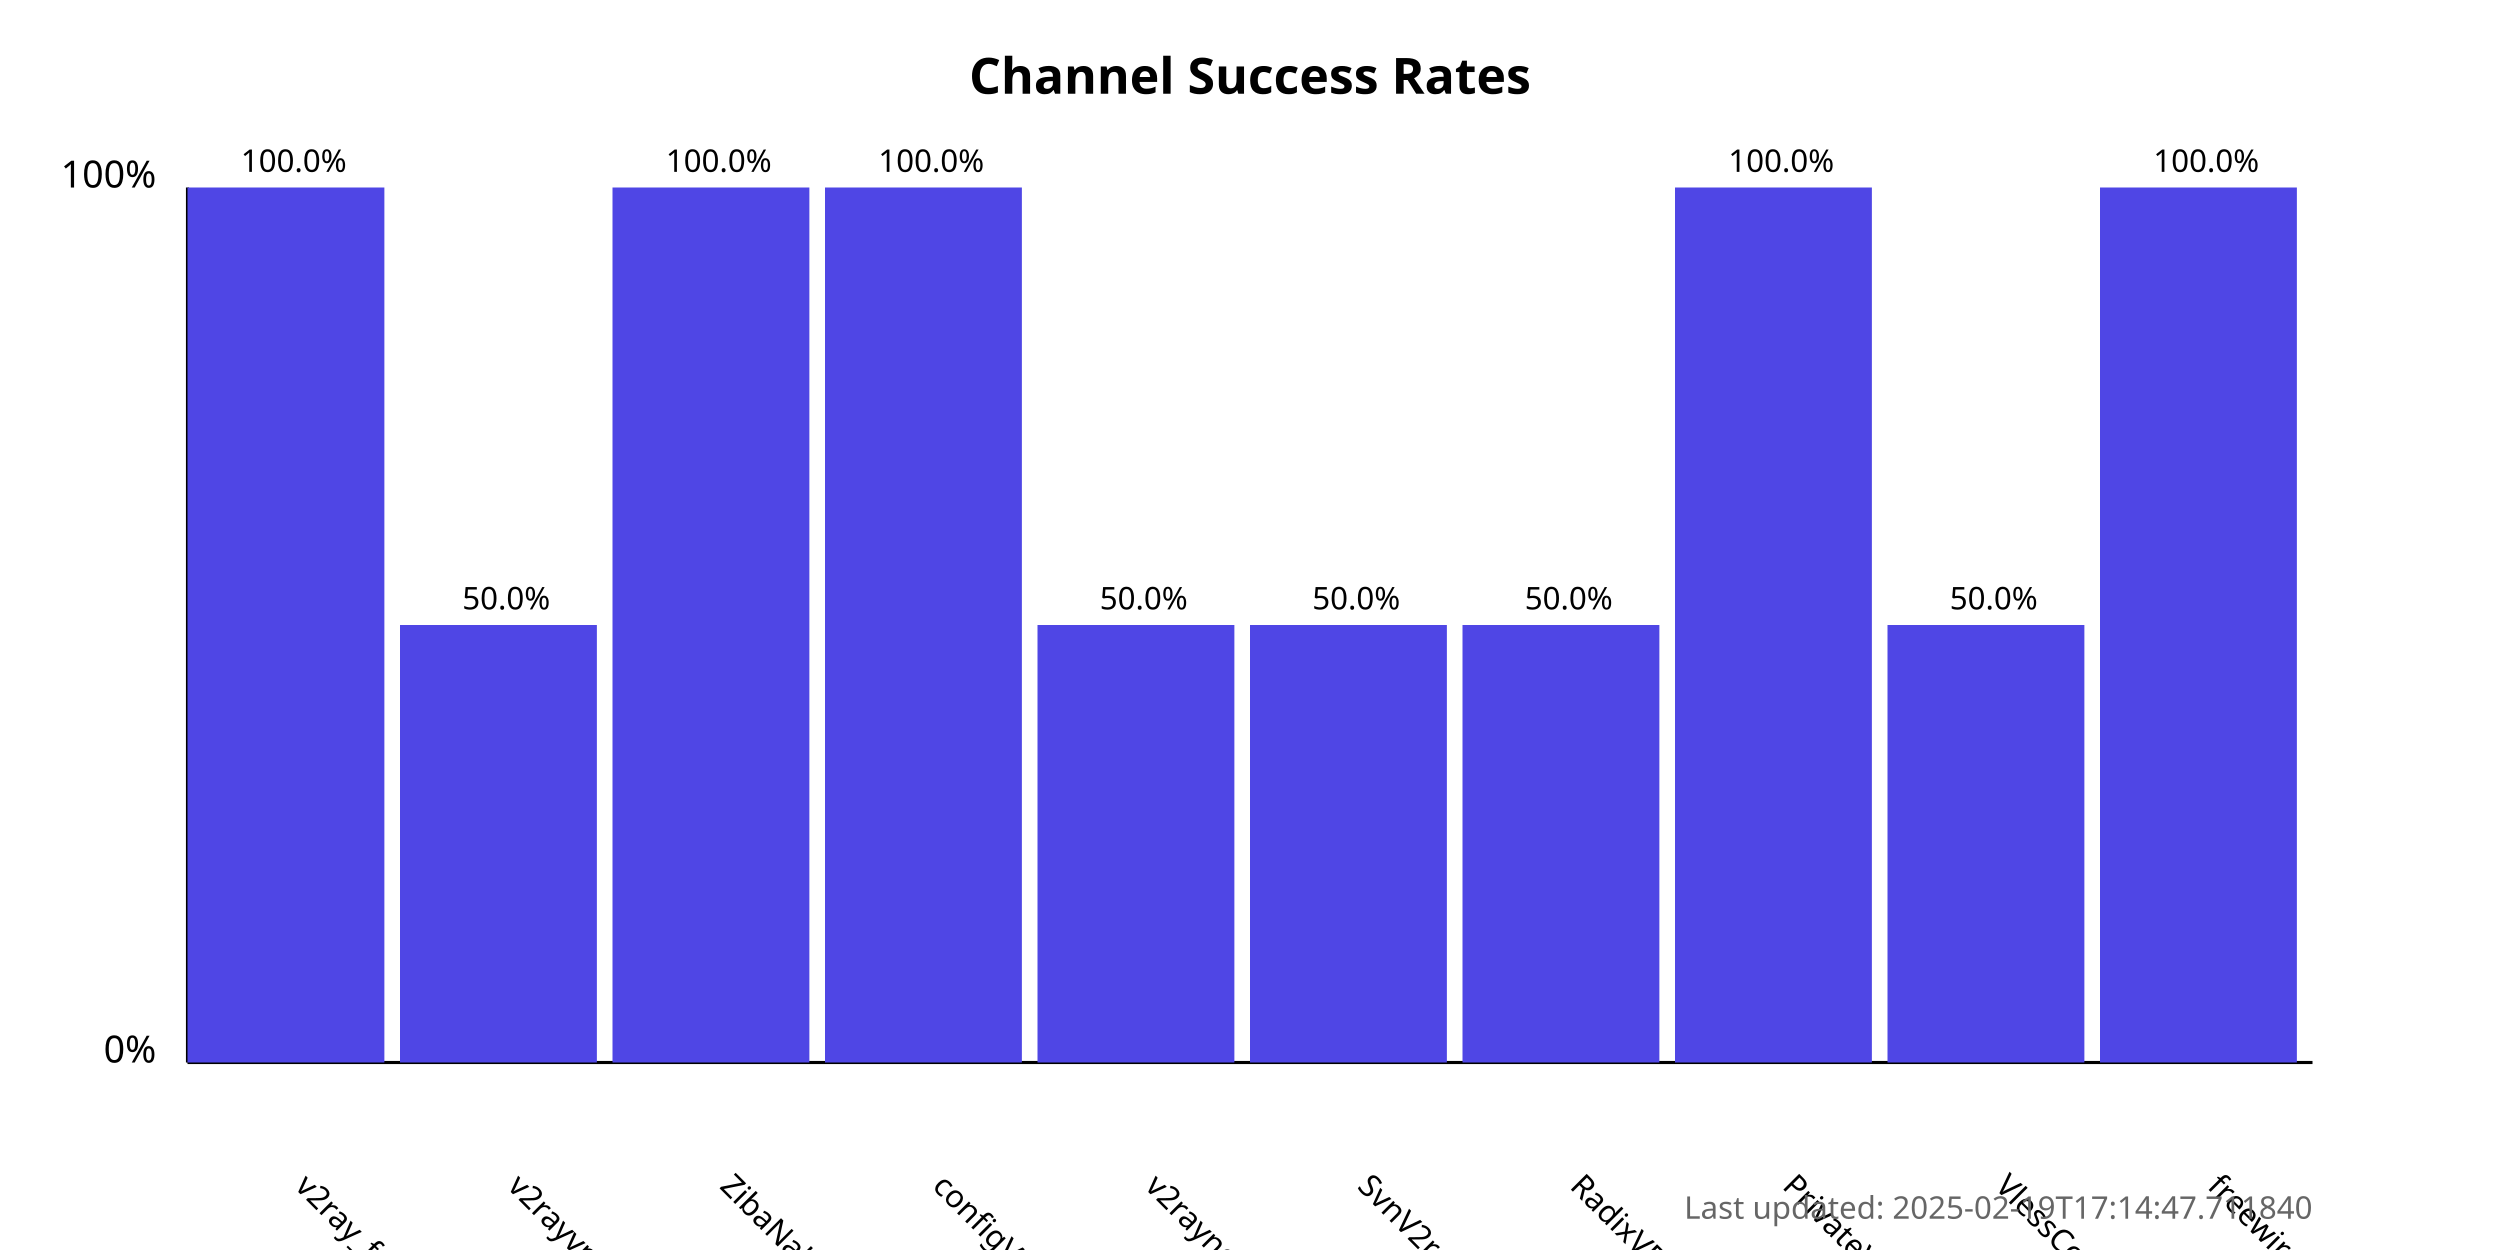
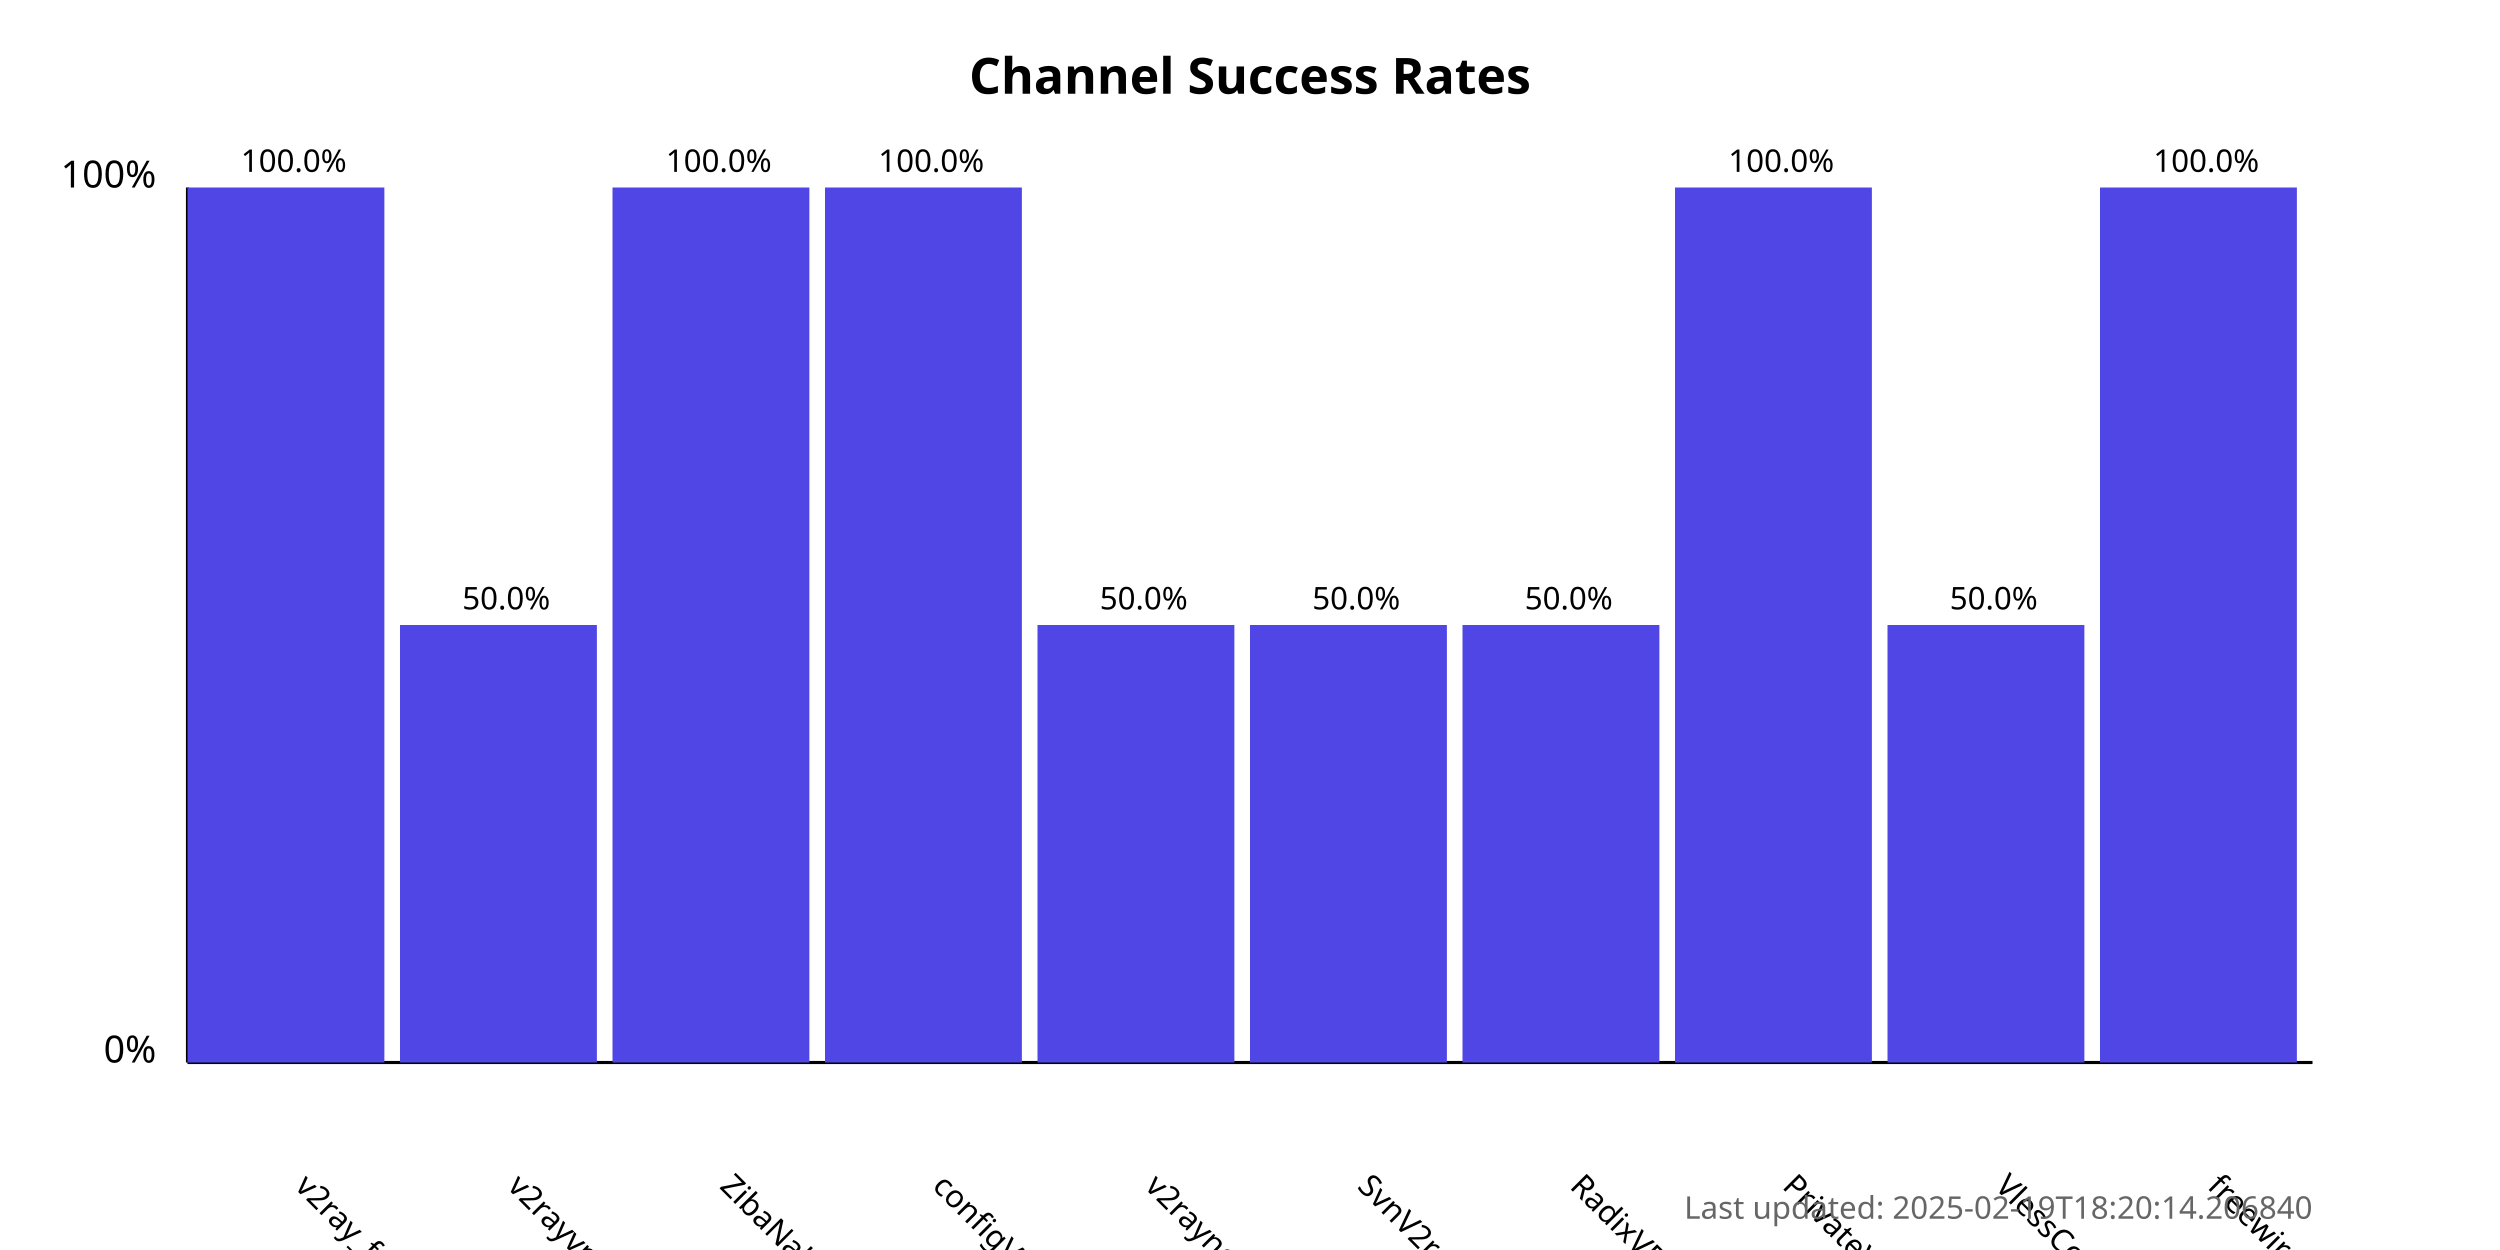
<svg xmlns="http://www.w3.org/2000/svg" width="800" height="400">
  <style>
            .chart-title { font: bold 16px sans-serif; }
            .axis-label { font: 12px sans-serif; }
            .tick-label { font: 10px sans-serif; }
            .bar { fill: #4f46e5; }
            .bar:hover { fill: #6366f1; }
            .timestamp { font: 10px sans-serif; fill: #666; }
        </style>
  <text x="400.0" y="30" text-anchor="middle" class="chart-title">
            Channel Success Rates
        </text>
  <line x1="60" y1="340" x2="60" y2="60" stroke="black" stroke-width="1" />
  <line x1="60" y1="340" x2="740" y2="340" stroke="black" stroke-width="1" />
  <text x="50" y="340" text-anchor="end" class="axis-label">0%</text>
  <text x="50" y="60" text-anchor="end" class="axis-label">100%</text>
  <g>
    <rect x="60" y="60.0" width="63.0" height="280.0" class="bar" />
    <text x="94.0" y="380" transform="rotate(45, 94.0, 380)" text-anchor="start" class="tick-label">
                v2ray_free_conf
            </text>
    <text x="94.0" y="55.0" text-anchor="middle" class="tick-label">
                100.0%
            </text>
  </g>
  <g>
    <rect x="128.0" y="200.0" width="63.0" height="140.0" class="bar" />
    <text x="162.0" y="380" transform="rotate(45, 162.0, 380)" text-anchor="start" class="tick-label">
                v2rayvpno
            </text>
    <text x="162.0" y="195.0" text-anchor="middle" class="tick-label">
                50.0%
            </text>
  </g>
  <g>
    <rect x="196.0" y="60.0" width="63.0" height="280.0" class="bar" />
    <text x="230.0" y="380" transform="rotate(45, 230.0, 380)" text-anchor="start" class="tick-label">
                ZibaNabz
            </text>
    <text x="230.0" y="55.0" text-anchor="middle" class="tick-label">
                100.0%
            </text>
  </g>
  <g>
    <rect x="264.0" y="60.0" width="63.0" height="280.0" class="bar" />
    <text x="298.0" y="380" transform="rotate(45, 298.0, 380)" text-anchor="start" class="tick-label">
                configV2rayForFree
            </text>
    <text x="298.0" y="55.0" text-anchor="middle" class="tick-label">
                100.0%
            </text>
  </g>
  <g>
    <rect x="332.0" y="200.0" width="63.0" height="140.0" class="bar" />
    <text x="366.0" y="380" transform="rotate(45, 366.0, 380)" text-anchor="start" class="tick-label">
                v2rayngvpn
            </text>
    <text x="366.0" y="195.0" text-anchor="middle" class="tick-label">
                50.0%
            </text>
  </g>
  <g>
    <rect x="400.0" y="200.0" width="63.0" height="140.0" class="bar" />
    <text x="434.0" y="380" transform="rotate(45, 434.0, 380)" text-anchor="start" class="tick-label">
                SvnV2ray
            </text>
    <text x="434.0" y="195.0" text-anchor="middle" class="tick-label">
                50.0%
            </text>
  </g>
  <g>
    <rect x="468.0" y="200.0" width="63.0" height="140.0" class="bar" />
    <text x="502.0" y="380" transform="rotate(45, 502.0, 380)" text-anchor="start" class="tick-label">
                RadixVPN
            </text>
    <text x="502.0" y="195.0" text-anchor="middle" class="tick-label">
                50.0%
            </text>
  </g>
  <g>
    <rect x="536.0" y="60.0" width="63.0" height="280.0" class="bar" />
    <text x="570.0" y="380" transform="rotate(45, 570.0, 380)" text-anchor="start" class="tick-label">
                PrivateVPNs
            </text>
    <text x="570.0" y="55.0" text-anchor="middle" class="tick-label">
                100.0%
            </text>
  </g>
  <g>
    <rect x="604.0" y="200.0" width="63.0" height="140.0" class="bar" />
    <text x="638.0" y="380" transform="rotate(45, 638.0, 380)" text-anchor="start" class="tick-label">
                VlessConfig
            </text>
    <text x="638.0" y="195.0" text-anchor="middle" class="tick-label">
                50.0%
            </text>
  </g>
  <g>
    <rect x="672.0" y="60.0" width="63.0" height="280.0" class="bar" />
    <text x="706.0" y="380" transform="rotate(45, 706.0, 380)" text-anchor="start" class="tick-label">
                freewireguard
            </text>
    <text x="706.0" y="55.0" text-anchor="middle" class="tick-label">
                100.0%
            </text>
  </g>
  <text x="740" y="390" text-anchor="end" class="timestamp">
-             Last updated: 2025-02-19T17:14:47.711840
+             Last updated: 2025-02-19T18:20:14.206840
        </text>
</svg>
